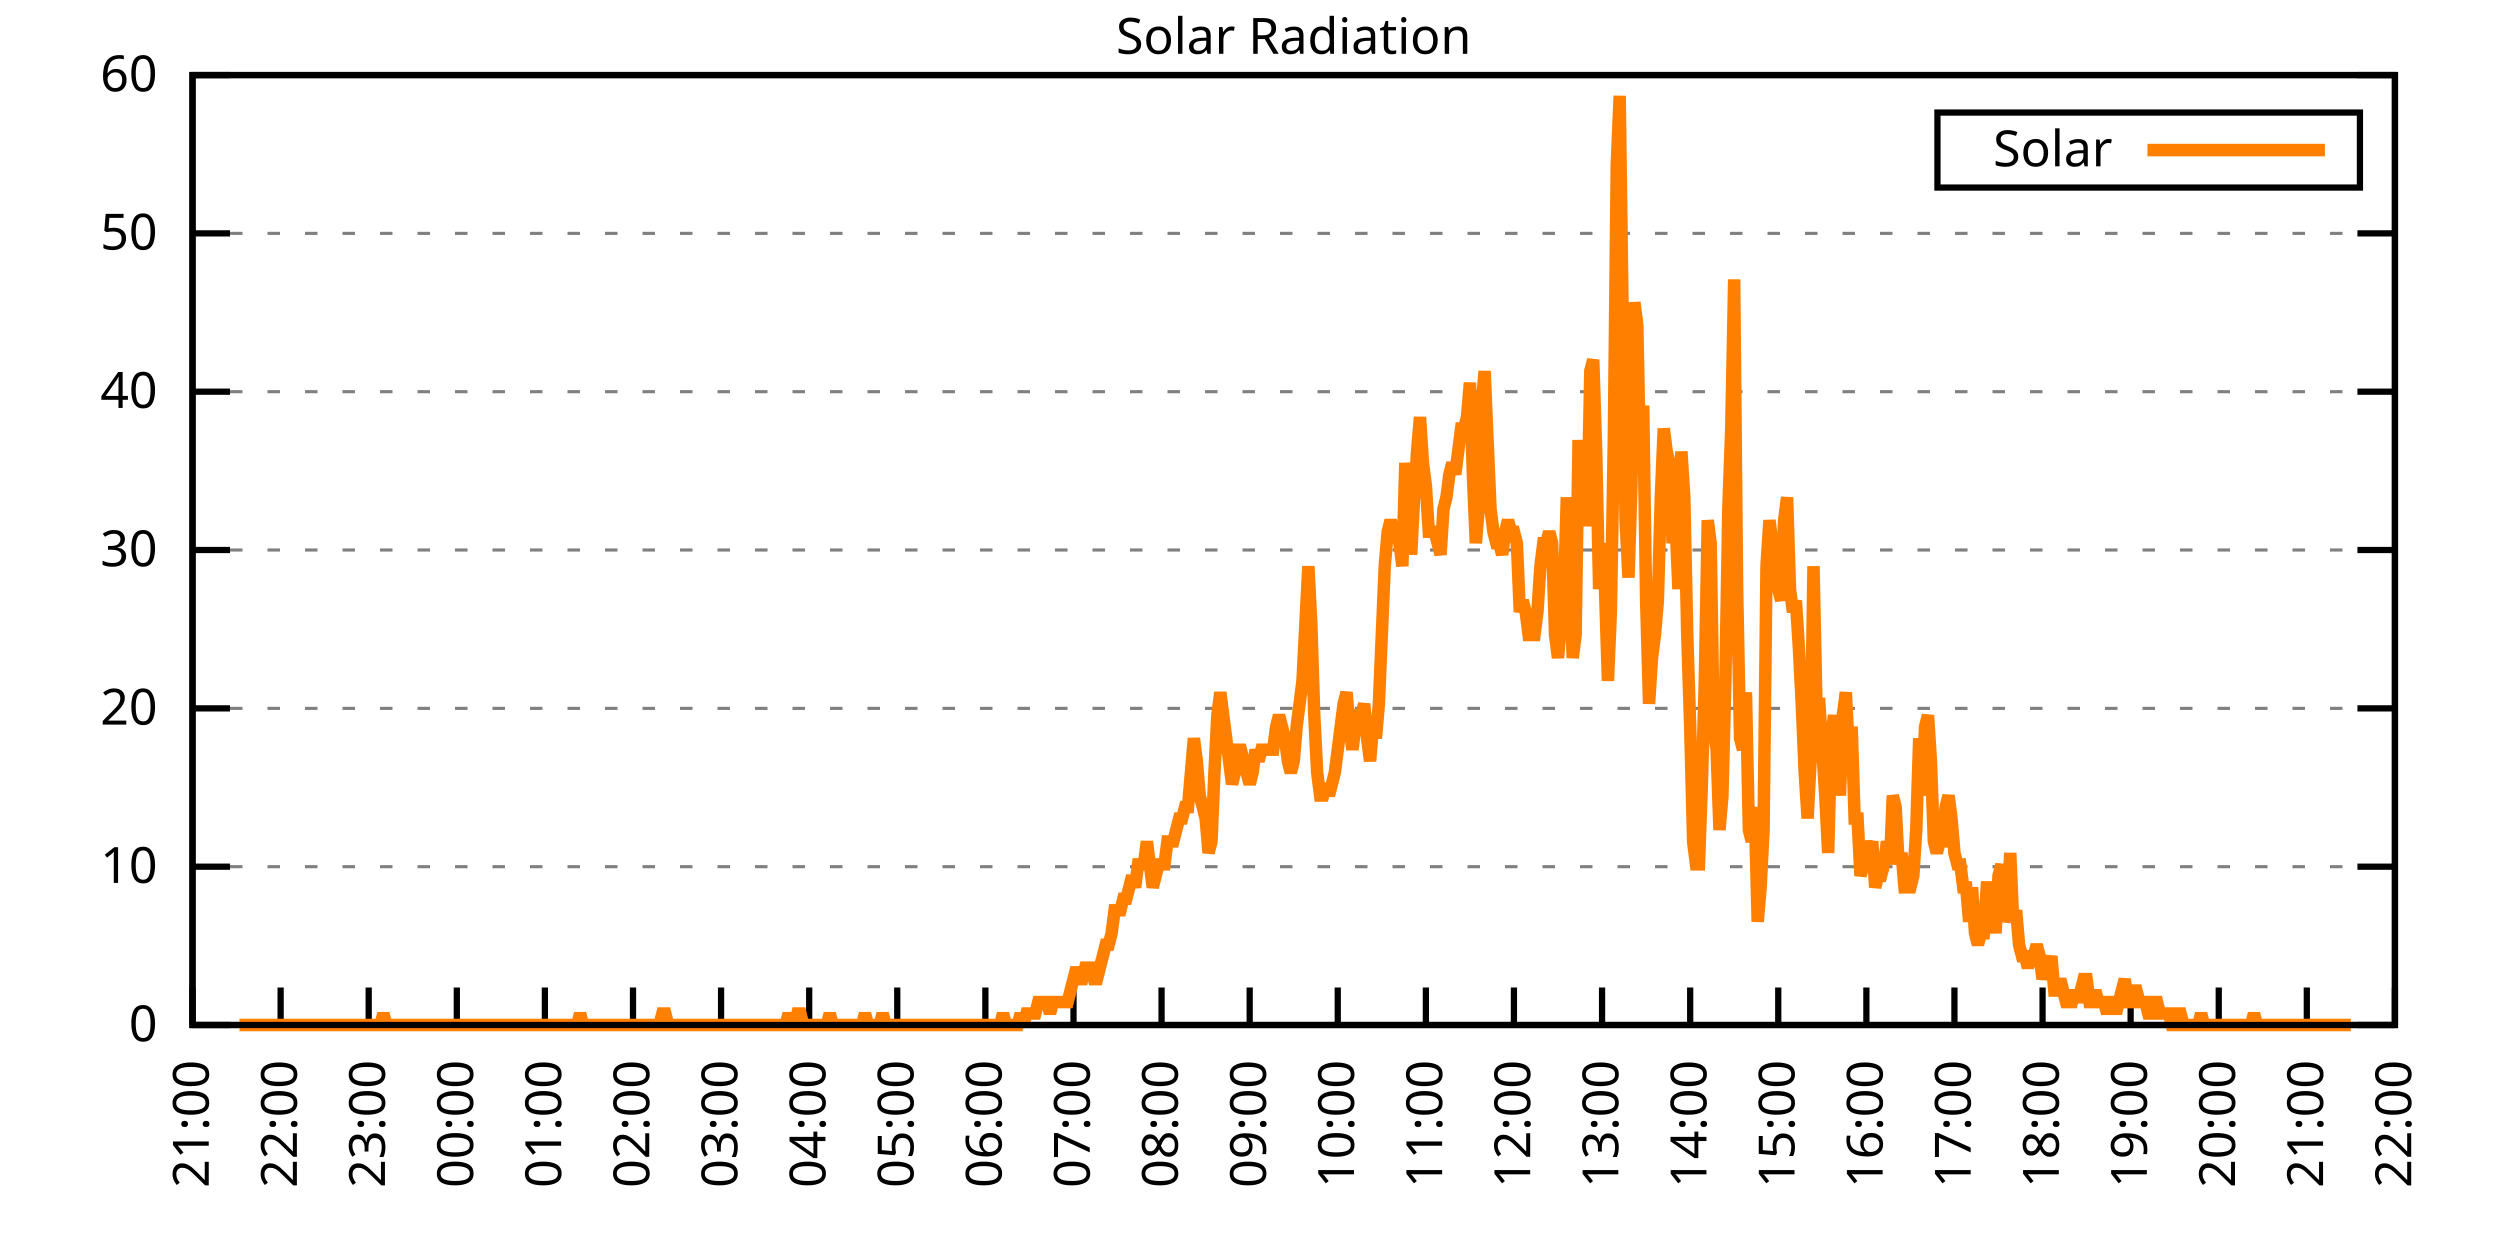
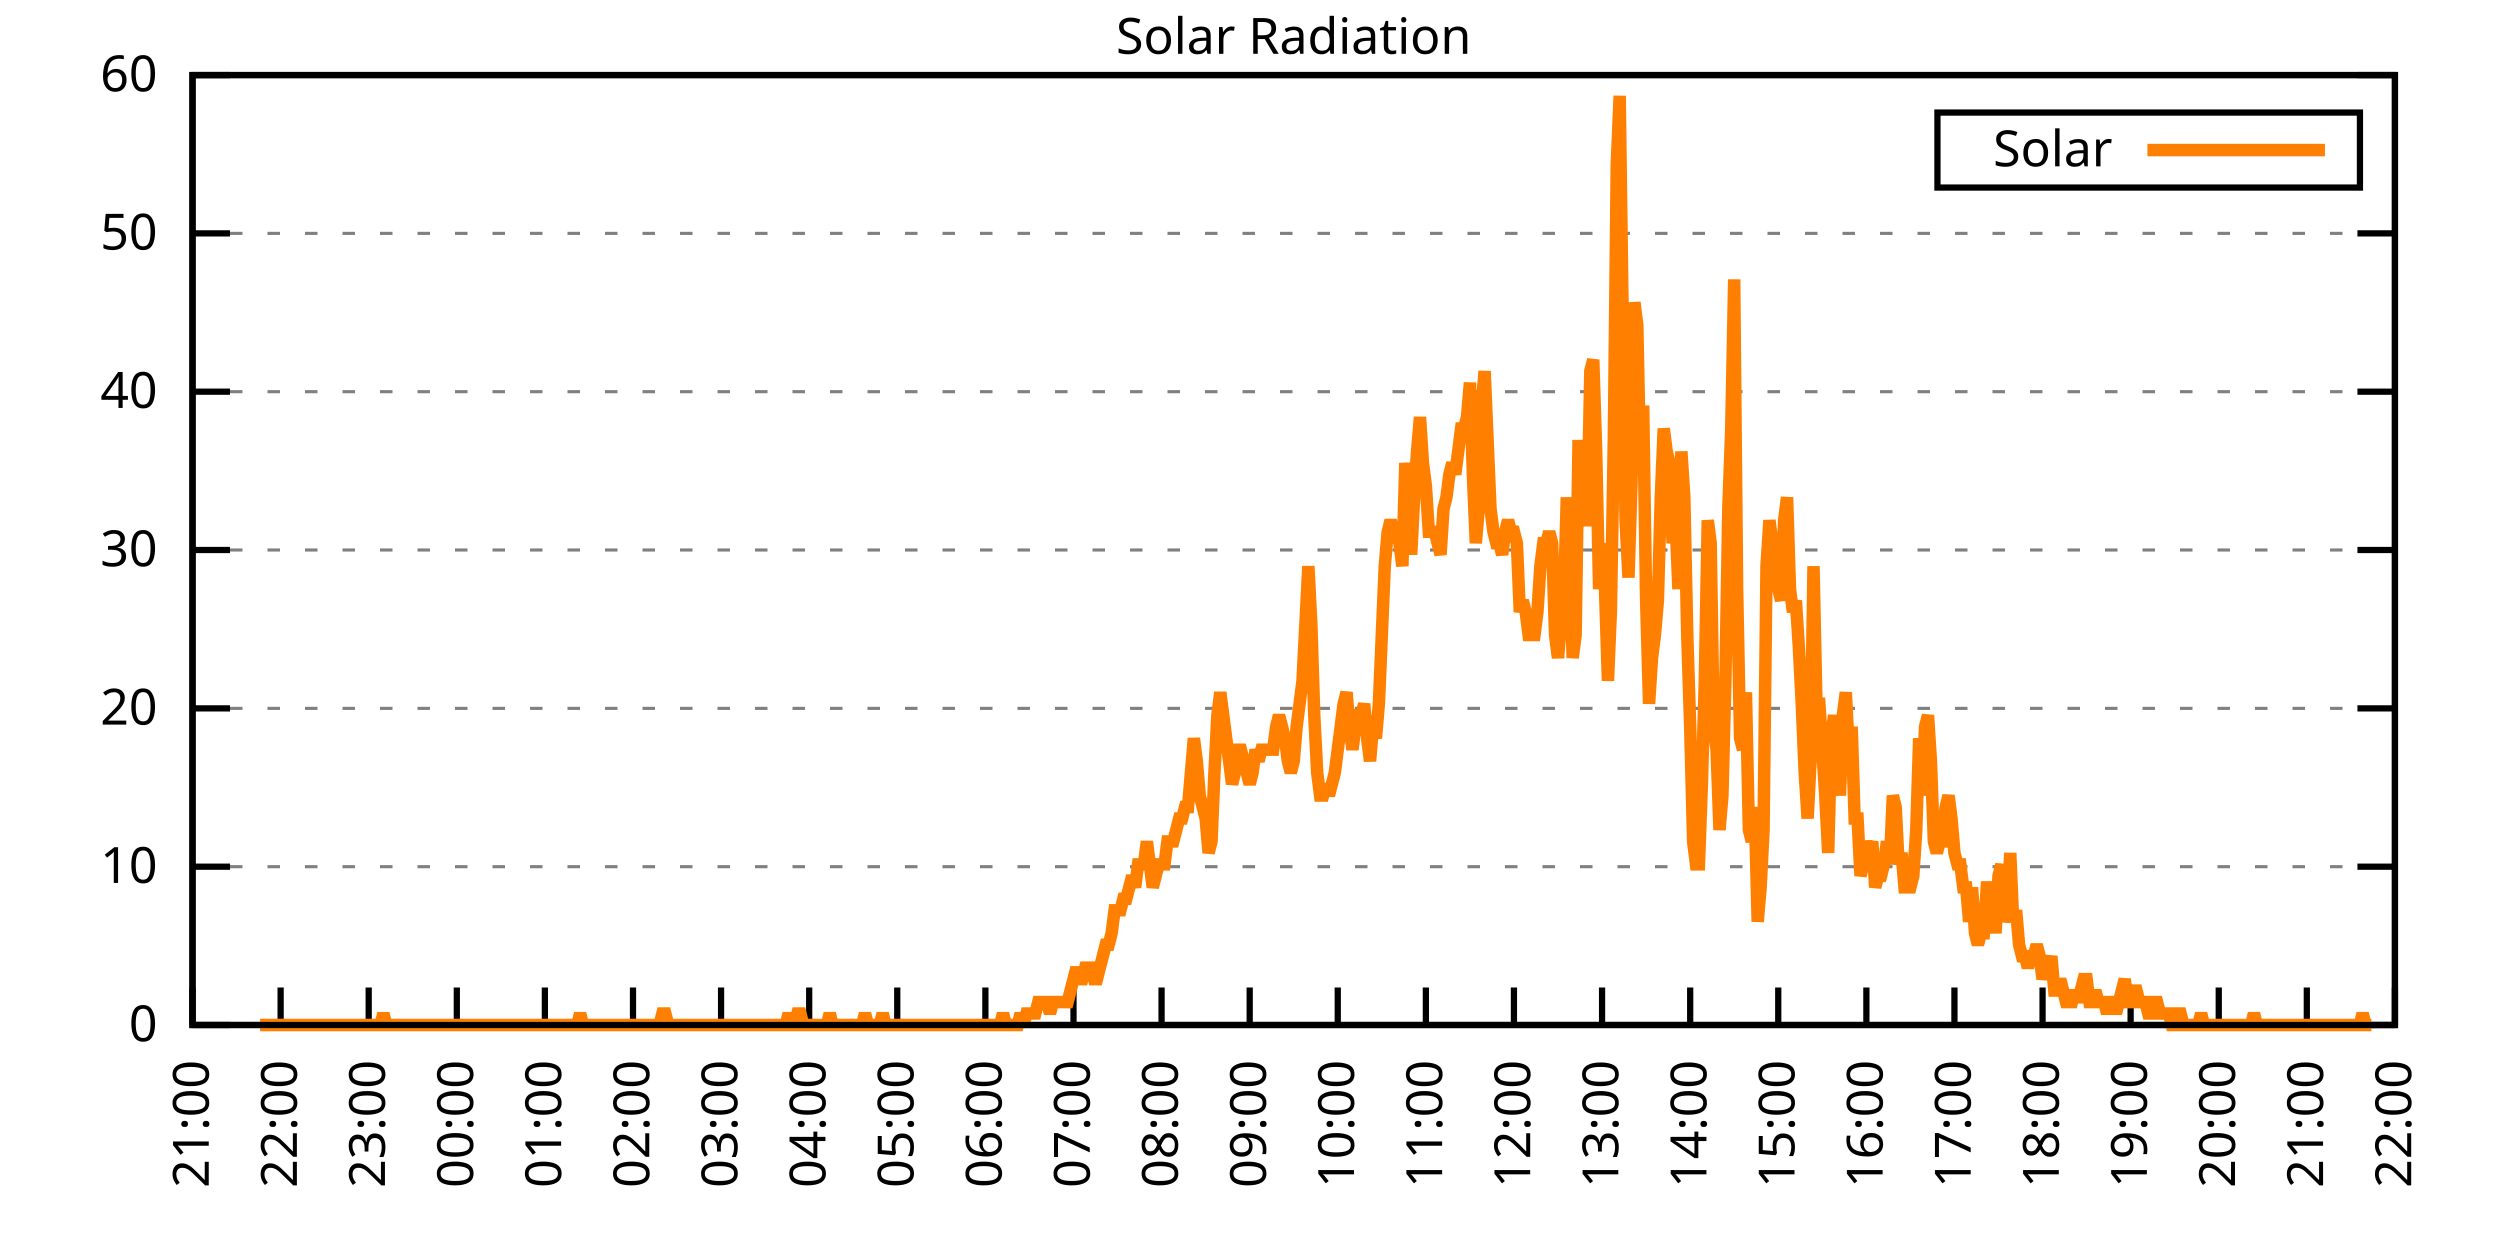
<svg xmlns="http://www.w3.org/2000/svg" xmlns:xlink="http://www.w3.org/1999/xlink" width="400" height="200" viewBox="0 0 400 200">
  <g id="gnuplot_canvas">
    <rect x="0" y="0" width="400" height="200" fill="none" />
    <defs>
      <circle id="gpDot" r="0.5" stroke-width="0.5" stroke="currentColor" />
      <path id="gpPt0" stroke-width="0.333" stroke="currentColor" d="M-1,0 h2 M0,-1 v2" />
      <path id="gpPt1" stroke-width="0.333" stroke="currentColor" d="M-1,-1 L1,1 M1,-1 L-1,1" />
      <path id="gpPt2" stroke-width="0.333" stroke="currentColor" d="M-1,0 L1,0 M0,-1 L0,1 M-1,-1 L1,1 M-1,1 L1,-1" />
      <rect id="gpPt3" stroke-width="0.333" stroke="currentColor" x="-1" y="-1" width="2" height="2" />
      <rect id="gpPt4" stroke-width="0.333" stroke="currentColor" fill="currentColor" x="-1" y="-1" width="2" height="2" />
      <circle id="gpPt5" stroke-width="0.333" stroke="currentColor" cx="0" cy="0" r="1" />
      <use xlink:href="#gpPt5" id="gpPt6" fill="currentColor" stroke="none" />
      <path id="gpPt7" stroke-width="0.333" stroke="currentColor" d="M0,-1.33 L-1.33,0.67 L1.33,0.67 z" />
      <use xlink:href="#gpPt7" id="gpPt8" fill="currentColor" stroke="none" />
      <use xlink:href="#gpPt7" id="gpPt9" stroke="currentColor" transform="rotate(180)" />
      <use xlink:href="#gpPt9" id="gpPt10" fill="currentColor" stroke="none" />
      <use xlink:href="#gpPt3" id="gpPt11" stroke="currentColor" transform="rotate(45)" />
      <use xlink:href="#gpPt11" id="gpPt12" fill="currentColor" stroke="none" />
      <path id="gpPt13" stroke-width="0.333" stroke="currentColor" d="M0,1.330 L1.265,0.411 L0.782,-1.067 L-0.782,-1.076 L-1.265,0.411 z" />
      <use xlink:href="#gpPt13" id="gpPt14" fill="currentColor" stroke="none" />
      <filter id="textbox" filterUnits="objectBoundingBox" x="0" y="0" height="1" width="1">
        <feFlood flood-color="white" flood-opacity="1" result="bgnd" />
        <feComposite in="SourceGraphic" in2="bgnd" operator="atop" />
      </filter>
      <filter id="greybox" filterUnits="objectBoundingBox" x="0" y="0" height="1" width="1">
        <feFlood flood-color="lightgrey" flood-opacity="1" result="grey" />
        <feComposite in="SourceGraphic" in2="grey" operator="atop" />
      </filter>
    </defs>
    <g fill="none" color="white" stroke="currentColor" stroke-width="1.00" stroke-linecap="butt" stroke-linejoin="miter">
</g>
    <g fill="none" color="black" stroke="currentColor" stroke-width="1.00" stroke-linecap="butt" stroke-linejoin="miter">
      <g stroke="none" shape-rendering="crispEdges">
        <polygon fill="rgb(255, 255, 255)" points="30.80,164.00 383.18,164.00 383.18,12.02 30.80,12.02 " />
      </g>
    </g>
    <g fill="none" color="black" stroke="currentColor" stroke-width="1.00" stroke-linecap="butt" stroke-linejoin="miter">
</g>
    <g fill="none" color="black" stroke="black" stroke-width="0.50" stroke-linecap="butt" stroke-linejoin="miter">
</g>
    <g fill="none" color="gray" stroke="currentColor" stroke-width="0.50" stroke-linecap="butt" stroke-linejoin="miter">
      <path stroke="gray" stroke-dasharray="2,4" class="gridline" d="M30.80,164.00 L383.19,164.00  " />
    </g>
    <g fill="none" color="gray" stroke="gray" stroke-width="1.00" stroke-linecap="butt" stroke-linejoin="miter">
</g>
    <g fill="none" color="black" stroke="currentColor" stroke-width="1.00" stroke-linecap="butt" stroke-linejoin="miter">
      <path stroke="black" d="M30.80,164.00 L36.80,164.00 M383.19,164.00 L377.19,164.00  " />
      <g transform="translate(25.20,166.60)" stroke="none" fill="black" font-family="Sans" font-size="8.00" text-anchor="end">
        <text>
          <tspan font-family="Sans"> 0</tspan>
        </text>
      </g>
    </g>
    <g fill="none" color="black" stroke="currentColor" stroke-width="1.00" stroke-linecap="butt" stroke-linejoin="miter">
</g>
    <g fill="none" color="black" stroke="black" stroke-width="0.50" stroke-linecap="butt" stroke-linejoin="miter">
</g>
    <g fill="none" color="gray" stroke="currentColor" stroke-width="0.50" stroke-linecap="butt" stroke-linejoin="miter">
      <path stroke="gray" stroke-dasharray="2,4" class="gridline" d="M30.80,138.67 L383.19,138.67  " />
    </g>
    <g fill="none" color="gray" stroke="gray" stroke-width="1.00" stroke-linecap="butt" stroke-linejoin="miter">
</g>
    <g fill="none" color="black" stroke="currentColor" stroke-width="1.00" stroke-linecap="butt" stroke-linejoin="miter">
      <path stroke="black" d="M30.80,138.67 L36.80,138.67 M383.19,138.67 L377.19,138.67  " />
      <g transform="translate(25.20,141.27)" stroke="none" fill="black" font-family="Sans" font-size="8.00" text-anchor="end">
        <text>
          <tspan font-family="Sans"> 10</tspan>
        </text>
      </g>
    </g>
    <g fill="none" color="black" stroke="currentColor" stroke-width="1.00" stroke-linecap="butt" stroke-linejoin="miter">
</g>
    <g fill="none" color="black" stroke="black" stroke-width="0.50" stroke-linecap="butt" stroke-linejoin="miter">
</g>
    <g fill="none" color="gray" stroke="currentColor" stroke-width="0.50" stroke-linecap="butt" stroke-linejoin="miter">
      <path stroke="gray" stroke-dasharray="2,4" class="gridline" d="M30.80,113.34 L383.19,113.34  " />
    </g>
    <g fill="none" color="gray" stroke="gray" stroke-width="1.00" stroke-linecap="butt" stroke-linejoin="miter">
</g>
    <g fill="none" color="black" stroke="currentColor" stroke-width="1.00" stroke-linecap="butt" stroke-linejoin="miter">
      <path stroke="black" d="M30.80,113.34 L36.80,113.34 M383.19,113.34 L377.19,113.34  " />
      <g transform="translate(25.20,115.94)" stroke="none" fill="black" font-family="Sans" font-size="8.00" text-anchor="end">
        <text>
          <tspan font-family="Sans"> 20</tspan>
        </text>
      </g>
    </g>
    <g fill="none" color="black" stroke="currentColor" stroke-width="1.00" stroke-linecap="butt" stroke-linejoin="miter">
</g>
    <g fill="none" color="black" stroke="black" stroke-width="0.50" stroke-linecap="butt" stroke-linejoin="miter">
</g>
    <g fill="none" color="gray" stroke="currentColor" stroke-width="0.50" stroke-linecap="butt" stroke-linejoin="miter">
      <path stroke="gray" stroke-dasharray="2,4" class="gridline" d="M30.80,88.00 L383.19,88.00  " />
    </g>
    <g fill="none" color="gray" stroke="gray" stroke-width="1.00" stroke-linecap="butt" stroke-linejoin="miter">
</g>
    <g fill="none" color="black" stroke="currentColor" stroke-width="1.00" stroke-linecap="butt" stroke-linejoin="miter">
      <path stroke="black" d="M30.80,88.00 L36.80,88.00 M383.19,88.00 L377.19,88.00  " />
      <g transform="translate(25.20,90.60)" stroke="none" fill="black" font-family="Sans" font-size="8.00" text-anchor="end">
        <text>
          <tspan font-family="Sans"> 30</tspan>
        </text>
      </g>
    </g>
    <g fill="none" color="black" stroke="currentColor" stroke-width="1.00" stroke-linecap="butt" stroke-linejoin="miter">
</g>
    <g fill="none" color="black" stroke="black" stroke-width="0.50" stroke-linecap="butt" stroke-linejoin="miter">
</g>
    <g fill="none" color="gray" stroke="currentColor" stroke-width="0.50" stroke-linecap="butt" stroke-linejoin="miter">
      <path stroke="gray" stroke-dasharray="2,4" class="gridline" d="M30.80,62.67 L383.19,62.67  " />
    </g>
    <g fill="none" color="gray" stroke="gray" stroke-width="1.00" stroke-linecap="butt" stroke-linejoin="miter">
</g>
    <g fill="none" color="black" stroke="currentColor" stroke-width="1.00" stroke-linecap="butt" stroke-linejoin="miter">
      <path stroke="black" d="M30.80,62.67 L36.80,62.67 M383.19,62.67 L377.19,62.67  " />
      <g transform="translate(25.20,65.27)" stroke="none" fill="black" font-family="Sans" font-size="8.00" text-anchor="end">
        <text>
          <tspan font-family="Sans"> 40</tspan>
        </text>
      </g>
    </g>
    <g fill="none" color="black" stroke="currentColor" stroke-width="1.00" stroke-linecap="butt" stroke-linejoin="miter">
</g>
    <g fill="none" color="black" stroke="black" stroke-width="0.50" stroke-linecap="butt" stroke-linejoin="miter">
</g>
    <g fill="none" color="gray" stroke="currentColor" stroke-width="0.50" stroke-linecap="butt" stroke-linejoin="miter">
      <path stroke="gray" stroke-dasharray="2,4" class="gridline" d="M30.80,37.34 L383.19,37.34  " />
    </g>
    <g fill="none" color="gray" stroke="gray" stroke-width="1.00" stroke-linecap="butt" stroke-linejoin="miter">
</g>
    <g fill="none" color="black" stroke="currentColor" stroke-width="1.00" stroke-linecap="butt" stroke-linejoin="miter">
      <path stroke="black" d="M30.80,37.34 L36.80,37.34 M383.19,37.34 L377.19,37.34  " />
      <g transform="translate(25.20,39.94)" stroke="none" fill="black" font-family="Sans" font-size="8.00" text-anchor="end">
        <text>
          <tspan font-family="Sans"> 50</tspan>
        </text>
      </g>
    </g>
    <g fill="none" color="black" stroke="currentColor" stroke-width="1.00" stroke-linecap="butt" stroke-linejoin="miter">
</g>
    <g fill="none" color="black" stroke="black" stroke-width="0.50" stroke-linecap="butt" stroke-linejoin="miter">
</g>
    <g fill="none" color="gray" stroke="currentColor" stroke-width="0.50" stroke-linecap="butt" stroke-linejoin="miter">
      <path stroke="gray" stroke-dasharray="2,4" class="gridline" d="M30.80,12.01 L383.19,12.01  " />
    </g>
    <g fill="none" color="gray" stroke="gray" stroke-width="1.00" stroke-linecap="butt" stroke-linejoin="miter">
</g>
    <g fill="none" color="black" stroke="currentColor" stroke-width="1.00" stroke-linecap="butt" stroke-linejoin="miter">
      <path stroke="black" d="M30.80,12.01 L36.80,12.01 M383.19,12.01 L377.19,12.01  " />
      <g transform="translate(25.20,14.61)" stroke="none" fill="black" font-family="Sans" font-size="8.00" text-anchor="end">
        <text>
          <tspan font-family="Sans"> 60</tspan>
        </text>
      </g>
    </g>
    <g fill="none" color="black" stroke="currentColor" stroke-width="1.00" stroke-linecap="butt" stroke-linejoin="miter">
      <path stroke="black" d="M30.80,164.00 L30.80,158.00  " />
      <g transform="translate(33.40,169.60) rotate(270.00)" stroke="none" fill="black" font-family="Sans" font-size="8.00" text-anchor="end">
        <text>
          <tspan font-family="Sans">21:00</tspan>
        </text>
      </g>
    </g>
    <g fill="none" color="black" stroke="currentColor" stroke-width="1.00" stroke-linecap="butt" stroke-linejoin="miter">
      <path stroke="black" d="M44.90,164.00 L44.90,158.00  " />
      <g transform="translate(47.50,169.60) rotate(270.00)" stroke="none" fill="black" font-family="Sans" font-size="8.00" text-anchor="end">
        <text>
          <tspan font-family="Sans">22:00</tspan>
        </text>
      </g>
    </g>
    <g fill="none" color="black" stroke="currentColor" stroke-width="1.00" stroke-linecap="butt" stroke-linejoin="miter">
      <path stroke="black" d="M58.99,164.00 L58.99,158.00  " />
      <g transform="translate(61.59,169.60) rotate(270.00)" stroke="none" fill="black" font-family="Sans" font-size="8.00" text-anchor="end">
        <text>
          <tspan font-family="Sans">23:00</tspan>
        </text>
      </g>
    </g>
    <g fill="none" color="black" stroke="currentColor" stroke-width="1.00" stroke-linecap="butt" stroke-linejoin="miter">
      <path stroke="black" d="M73.09,164.00 L73.09,158.00  " />
      <g transform="translate(75.69,169.60) rotate(270.00)" stroke="none" fill="black" font-family="Sans" font-size="8.00" text-anchor="end">
        <text>
          <tspan font-family="Sans">00:00</tspan>
        </text>
      </g>
    </g>
    <g fill="none" color="black" stroke="currentColor" stroke-width="1.00" stroke-linecap="butt" stroke-linejoin="miter">
      <path stroke="black" d="M87.18,164.00 L87.18,158.00  " />
      <g transform="translate(89.78,169.60) rotate(270.00)" stroke="none" fill="black" font-family="Sans" font-size="8.00" text-anchor="end">
        <text>
          <tspan font-family="Sans">01:00</tspan>
        </text>
      </g>
    </g>
    <g fill="none" color="black" stroke="currentColor" stroke-width="1.00" stroke-linecap="butt" stroke-linejoin="miter">
      <path stroke="black" d="M101.28,164.00 L101.28,158.00  " />
      <g transform="translate(103.88,169.60) rotate(270.00)" stroke="none" fill="black" font-family="Sans" font-size="8.00" text-anchor="end">
        <text>
          <tspan font-family="Sans">02:00</tspan>
        </text>
      </g>
    </g>
    <g fill="none" color="black" stroke="currentColor" stroke-width="1.00" stroke-linecap="butt" stroke-linejoin="miter">
      <path stroke="black" d="M115.37,164.00 L115.37,158.00  " />
      <g transform="translate(117.97,169.60) rotate(270.00)" stroke="none" fill="black" font-family="Sans" font-size="8.00" text-anchor="end">
        <text>
          <tspan font-family="Sans">03:00</tspan>
        </text>
      </g>
    </g>
    <g fill="none" color="black" stroke="currentColor" stroke-width="1.00" stroke-linecap="butt" stroke-linejoin="miter">
      <path stroke="black" d="M129.47,164.00 L129.47,158.00  " />
      <g transform="translate(132.07,169.60) rotate(270.00)" stroke="none" fill="black" font-family="Sans" font-size="8.00" text-anchor="end">
        <text>
          <tspan font-family="Sans">04:00</tspan>
        </text>
      </g>
    </g>
    <g fill="none" color="black" stroke="currentColor" stroke-width="1.00" stroke-linecap="butt" stroke-linejoin="miter">
      <path stroke="black" d="M143.56,164.00 L143.56,158.00  " />
      <g transform="translate(146.16,169.60) rotate(270.00)" stroke="none" fill="black" font-family="Sans" font-size="8.00" text-anchor="end">
        <text>
          <tspan font-family="Sans">05:00</tspan>
        </text>
      </g>
    </g>
    <g fill="none" color="black" stroke="currentColor" stroke-width="1.00" stroke-linecap="butt" stroke-linejoin="miter">
      <path stroke="black" d="M157.66,164.00 L157.66,158.00  " />
      <g transform="translate(160.26,169.60) rotate(270.00)" stroke="none" fill="black" font-family="Sans" font-size="8.00" text-anchor="end">
        <text>
          <tspan font-family="Sans">06:00</tspan>
        </text>
      </g>
    </g>
    <g fill="none" color="black" stroke="currentColor" stroke-width="1.00" stroke-linecap="butt" stroke-linejoin="miter">
      <path stroke="black" d="M171.76,164.00 L171.76,158.00  " />
      <g transform="translate(174.36,169.60) rotate(270.00)" stroke="none" fill="black" font-family="Sans" font-size="8.00" text-anchor="end">
        <text>
          <tspan font-family="Sans">07:00</tspan>
        </text>
      </g>
    </g>
    <g fill="none" color="black" stroke="currentColor" stroke-width="1.00" stroke-linecap="butt" stroke-linejoin="miter">
      <path stroke="black" d="M185.85,164.00 L185.85,158.00  " />
      <g transform="translate(188.45,169.60) rotate(270.00)" stroke="none" fill="black" font-family="Sans" font-size="8.00" text-anchor="end">
        <text>
          <tspan font-family="Sans">08:00</tspan>
        </text>
      </g>
    </g>
    <g fill="none" color="black" stroke="currentColor" stroke-width="1.00" stroke-linecap="butt" stroke-linejoin="miter">
      <path stroke="black" d="M199.95,164.00 L199.95,158.00  " />
      <g transform="translate(202.55,169.60) rotate(270.00)" stroke="none" fill="black" font-family="Sans" font-size="8.00" text-anchor="end">
        <text>
          <tspan font-family="Sans">09:00</tspan>
        </text>
      </g>
    </g>
    <g fill="none" color="black" stroke="currentColor" stroke-width="1.00" stroke-linecap="butt" stroke-linejoin="miter">
      <path stroke="black" d="M214.04,164.00 L214.04,158.00  " />
      <g transform="translate(216.64,169.60) rotate(270.00)" stroke="none" fill="black" font-family="Sans" font-size="8.00" text-anchor="end">
        <text>
          <tspan font-family="Sans">10:00</tspan>
        </text>
      </g>
    </g>
    <g fill="none" color="black" stroke="currentColor" stroke-width="1.00" stroke-linecap="butt" stroke-linejoin="miter">
      <path stroke="black" d="M228.14,164.00 L228.14,158.00  " />
      <g transform="translate(230.74,169.60) rotate(270.00)" stroke="none" fill="black" font-family="Sans" font-size="8.00" text-anchor="end">
        <text>
          <tspan font-family="Sans">11:00</tspan>
        </text>
      </g>
    </g>
    <g fill="none" color="black" stroke="currentColor" stroke-width="1.00" stroke-linecap="butt" stroke-linejoin="miter">
      <path stroke="black" d="M242.23,164.00 L242.23,158.00  " />
      <g transform="translate(244.83,169.60) rotate(270.00)" stroke="none" fill="black" font-family="Sans" font-size="8.00" text-anchor="end">
        <text>
          <tspan font-family="Sans">12:00</tspan>
        </text>
      </g>
    </g>
    <g fill="none" color="black" stroke="currentColor" stroke-width="1.00" stroke-linecap="butt" stroke-linejoin="miter">
      <path stroke="black" d="M256.33,164.00 L256.33,158.00  " />
      <g transform="translate(258.93,169.60) rotate(270.00)" stroke="none" fill="black" font-family="Sans" font-size="8.00" text-anchor="end">
        <text>
          <tspan font-family="Sans">13:00</tspan>
        </text>
      </g>
    </g>
    <g fill="none" color="black" stroke="currentColor" stroke-width="1.00" stroke-linecap="butt" stroke-linejoin="miter">
      <path stroke="black" d="M270.43,164.00 L270.43,158.00  " />
      <g transform="translate(273.03,169.60) rotate(270.00)" stroke="none" fill="black" font-family="Sans" font-size="8.00" text-anchor="end">
        <text>
          <tspan font-family="Sans">14:00</tspan>
        </text>
      </g>
    </g>
    <g fill="none" color="black" stroke="currentColor" stroke-width="1.00" stroke-linecap="butt" stroke-linejoin="miter">
      <path stroke="black" d="M284.52,164.00 L284.52,158.00  " />
      <g transform="translate(287.12,169.60) rotate(270.00)" stroke="none" fill="black" font-family="Sans" font-size="8.00" text-anchor="end">
        <text>
          <tspan font-family="Sans">15:00</tspan>
        </text>
      </g>
    </g>
    <g fill="none" color="black" stroke="currentColor" stroke-width="1.00" stroke-linecap="butt" stroke-linejoin="miter">
      <path stroke="black" d="M298.62,164.00 L298.62,158.00  " />
      <g transform="translate(301.22,169.60) rotate(270.00)" stroke="none" fill="black" font-family="Sans" font-size="8.00" text-anchor="end">
        <text>
          <tspan font-family="Sans">16:00</tspan>
        </text>
      </g>
    </g>
    <g fill="none" color="black" stroke="currentColor" stroke-width="1.00" stroke-linecap="butt" stroke-linejoin="miter">
      <path stroke="black" d="M312.71,164.00 L312.71,158.00  " />
      <g transform="translate(315.31,169.60) rotate(270.00)" stroke="none" fill="black" font-family="Sans" font-size="8.00" text-anchor="end">
        <text>
          <tspan font-family="Sans">17:00</tspan>
        </text>
      </g>
    </g>
    <g fill="none" color="black" stroke="currentColor" stroke-width="1.00" stroke-linecap="butt" stroke-linejoin="miter">
      <path stroke="black" d="M326.81,164.00 L326.81,158.00  " />
      <g transform="translate(329.41,169.60) rotate(270.00)" stroke="none" fill="black" font-family="Sans" font-size="8.00" text-anchor="end">
        <text>
          <tspan font-family="Sans">18:00</tspan>
        </text>
      </g>
    </g>
    <g fill="none" color="black" stroke="currentColor" stroke-width="1.00" stroke-linecap="butt" stroke-linejoin="miter">
      <path stroke="black" d="M340.90,164.00 L340.90,158.00  " />
      <g transform="translate(343.50,169.60) rotate(270.00)" stroke="none" fill="black" font-family="Sans" font-size="8.00" text-anchor="end">
        <text>
          <tspan font-family="Sans">19:00</tspan>
        </text>
      </g>
    </g>
    <g fill="none" color="black" stroke="currentColor" stroke-width="1.00" stroke-linecap="butt" stroke-linejoin="miter">
      <path stroke="black" d="M355.00,164.00 L355.00,158.00  " />
      <g transform="translate(357.60,169.60) rotate(270.00)" stroke="none" fill="black" font-family="Sans" font-size="8.00" text-anchor="end">
        <text>
          <tspan font-family="Sans">20:00</tspan>
        </text>
      </g>
    </g>
    <g fill="none" color="black" stroke="currentColor" stroke-width="1.00" stroke-linecap="butt" stroke-linejoin="miter">
      <path stroke="black" d="M369.09,164.00 L369.09,158.00  " />
      <g transform="translate(371.69,169.60) rotate(270.00)" stroke="none" fill="black" font-family="Sans" font-size="8.00" text-anchor="end">
        <text>
          <tspan font-family="Sans">21:00</tspan>
        </text>
      </g>
    </g>
    <g fill="none" color="black" stroke="currentColor" stroke-width="1.00" stroke-linecap="butt" stroke-linejoin="miter">
      <path stroke="black" d="M383.19,164.00 L383.19,158.00  " />
      <g transform="translate(385.79,169.60) rotate(270.00)" stroke="none" fill="black" font-family="Sans" font-size="8.00" text-anchor="end">
        <text>
          <tspan font-family="Sans">22:00</tspan>
        </text>
      </g>
    </g>
    <g fill="none" color="black" stroke="currentColor" stroke-width="1.00" stroke-linecap="butt" stroke-linejoin="miter">
</g>
    <g fill="none" color="black" stroke="currentColor" stroke-width="1.00" stroke-linecap="butt" stroke-linejoin="miter">
      <path stroke="black" d="M30.80,12.01 L30.80,164.00 L383.19,164.00 L383.19,12.01 L30.80,12.01 Z  " />
    </g>
    <g fill="none" color="black" stroke="currentColor" stroke-width="1.00" stroke-linecap="butt" stroke-linejoin="miter">
</g>
    <g fill="none" color="black" stroke="currentColor" stroke-width="1.00" stroke-linecap="butt" stroke-linejoin="miter">
      <path stroke="black" d="M309.99,30.01 L309.99,18.01 L377.59,18.01 L377.59,30.01 L309.99,30.01 Z  " />
    </g>
    <g id="Solar_Radiation_plot_1">
      <g fill="none" color="white" stroke="black" stroke-width="2.00" stroke-linecap="butt" stroke-linejoin="miter">
</g>
      <g fill="none" color="black" stroke="currentColor" stroke-width="2.00" stroke-linecap="butt" stroke-linejoin="miter">
        <g transform="translate(337.99,26.61)" stroke="none" fill="black" font-family="Sans" font-size="8.00" text-anchor="end">
          <text>
            <tspan font-family="Sans">Solar</tspan>
          </text>
        </g>
      </g>
      <g fill="none" color="black" stroke="currentColor" stroke-width="2.00" stroke-linecap="butt" stroke-linejoin="miter">
-         <path stroke="rgb(255, 127,   0)" d="M343.59,24.01 L371.99,24.01 M38.32,164.00 L38.79,164.00 L39.26,164.00 L40.20,164.00 L40.67,164.00 L41.14,164.00   L41.61,164.00 L42.08,164.00 L42.55,164.00 L43.02,164.00 L43.49,164.00 L43.96,164.00 L44.43,164.00 L44.90,164.00   L45.37,164.00 L45.84,164.00 L46.31,164.00 L46.78,164.00 L47.24,164.00 L47.71,164.00 L48.18,164.00 L48.65,164.00   L49.12,164.00 L49.59,164.00 L50.06,164.00 L50.53,164.00 L51.00,164.00 L51.47,164.00 L51.94,164.00 L52.41,164.00   L52.88,164.00 L53.35,164.00 L53.82,164.00 L54.29,164.00 L54.76,164.00 L55.23,164.00 L55.70,164.00 L56.17,164.00   L56.64,164.00 L57.11,164.00 L57.58,164.00 L58.05,164.00 L58.52,164.00 L58.99,164.00 L59.46,164.00 L59.93,164.00   L60.40,164.00 L60.87,164.00 L61.34,162.16 L61.81,164.00 L62.28,164.00 L62.75,164.00 L63.22,164.00 L63.69,164.00   L64.16,164.00 L64.63,164.00 L65.10,164.00 L65.57,164.00 L66.04,164.00 L66.51,164.00 L66.98,164.00 L67.45,164.00   L67.92,164.00 L68.39,164.00 L68.86,164.00 L69.33,164.00 L69.80,164.00 L70.27,164.00 L70.74,164.00 L71.21,164.00   L71.68,164.00 L72.15,164.00 L72.62,164.00 L73.09,164.00 L73.56,164.00 L74.03,164.00 L74.50,164.00 L74.97,164.00   L75.44,164.00 L75.91,164.00 L76.38,164.00 L76.85,164.00 L77.32,164.00 L77.79,164.00 L78.26,164.00 L78.73,164.00   L79.19,164.00 L79.66,164.00 L80.13,164.00 L80.60,164.00 L81.07,164.00 L81.54,164.00 L82.01,164.00 L82.48,164.00   L82.95,164.00 L83.42,164.00 L83.89,164.00 L84.36,164.00 L84.83,164.00 L85.30,164.00 L85.77,164.00 L86.24,164.00   L86.71,164.00 L87.18,164.00 L87.65,164.00 L88.12,164.00 L88.59,164.00 L89.06,164.00 L89.53,164.00 L90.00,164.00   L90.47,164.00 L90.94,164.00 L91.41,164.00 L91.88,164.00 L92.35,164.00 L92.82,162.16 L93.29,164.00 L93.76,164.00   L94.23,164.00 L94.70,164.00 L95.17,164.00 L95.64,164.00 L96.11,164.00 L96.58,164.00 L97.05,164.00 L97.52,164.00   L97.99,164.00 L98.46,164.00 L98.93,164.00 L99.40,164.00 L99.87,164.00 L100.34,164.00 L100.81,164.00 L101.28,164.00   L101.75,164.00 L102.22,164.00 L102.69,164.00 L103.16,164.00 L103.63,164.00 L104.10,164.00 L104.57,164.00 L105.04,164.00   L105.51,164.00 L105.98,162.16 L106.45,162.16 L106.92,164.00 L107.39,164.00 L107.86,164.00 L108.33,164.00 L108.80,164.00   L109.27,164.00 L109.74,164.00 L110.21,164.00 L110.68,164.00 L111.14,164.00 L111.61,164.00 L112.08,164.00 L112.55,164.00   L113.02,164.00 L113.49,164.00 L113.96,164.00 L114.43,164.00 L114.90,164.00 L115.37,164.00 L115.84,164.00 L116.31,164.00   L116.78,164.00 L117.25,164.00 L117.72,164.00 L118.19,164.00 L118.66,164.00 L119.13,164.00 L119.60,164.00 L120.07,164.00   L120.54,164.00 L121.01,164.00 L121.48,164.00 L121.95,164.00 L122.42,164.00 L122.89,164.00 L123.36,164.00 L123.83,164.00   L124.30,164.00 L124.77,164.00 L125.24,164.00 L125.71,164.00 L126.18,162.16 L126.65,164.00 L127.12,164.00 L127.59,162.16   L128.06,162.16 L128.53,164.00 L129.00,164.00 L129.47,164.00 L129.94,164.00 L130.41,164.00 L130.88,164.00 L131.35,164.00   L131.82,164.00 L132.29,164.00 L132.76,162.16 L133.23,164.00 L133.70,164.00 L134.17,164.00 L134.64,164.00 L135.11,164.00   L135.58,164.00 L136.05,164.00 L136.52,164.00 L136.99,164.00 L137.46,164.00 L137.93,164.00 L138.40,162.16 L138.87,164.00   L139.34,164.00 L139.81,164.00 L140.28,164.00 L140.75,164.00 L141.22,162.16 L141.69,164.00 L142.16,164.00 L142.63,164.00   L143.09,164.00 L143.56,164.00 L144.03,164.00 L144.50,164.00 L144.97,164.00 L145.44,164.00 L145.91,164.00 L146.38,164.00   L146.85,164.00 L147.32,164.00 L147.79,164.00 L148.26,164.00 L148.73,164.00 L149.20,164.00 L149.67,164.00 L150.14,164.00   L150.61,164.00 L151.08,164.00 L151.55,164.00 L152.02,164.00 L152.49,164.00 L152.96,164.00 L153.43,164.00 L153.90,164.00   L154.37,164.00 L154.84,164.00 L155.31,164.00 L155.78,164.00 L156.25,164.00 L156.72,164.00 L157.19,164.00 L157.66,164.00   L158.13,164.00 L158.60,164.00 L159.07,164.00 L159.54,164.00 L160.01,164.00 L160.48,162.16 L160.95,164.00 L161.42,164.00   L161.89,164.00 L162.36,164.00 L162.83,164.00 L163.30,162.16 L163.77,164.00 L164.24,162.16 L164.71,162.16 L165.18,162.16   L165.65,162.16 L166.12,160.33 L166.59,160.33 L167.06,160.33 L167.53,160.33 L168.00,162.16 L168.47,160.33 L168.94,160.33   L169.41,160.33 L169.88,160.33 L170.35,160.33 L170.82,160.33 L171.29,158.49 L171.76,156.66 L172.23,154.82 L172.70,156.66   L173.17,156.66 L173.64,154.82 L174.11,154.82 L174.58,154.82 L175.04,156.66 L175.51,156.66 L175.98,154.82 L176.45,152.99   L176.92,151.15 L177.39,151.15 L177.86,149.32 L178.33,145.65 L178.80,145.65 L179.27,145.65 L179.74,143.81 L180.21,143.81   L180.68,141.98 L181.15,140.14 L181.62,141.98 L182.09,138.30 L182.56,138.30 L183.03,138.30 L183.50,134.63 L183.97,138.30   L184.44,141.98 L184.91,140.14 L185.38,138.30 L185.85,138.30 L186.32,138.30 L186.79,134.63 L187.26,134.63 L187.73,134.63   L188.20,132.80 L188.67,130.96 L189.14,130.96 L189.61,129.13 L190.08,129.13 L190.55,123.62 L191.02,118.12 L191.49,121.79   L191.96,127.29 L192.43,129.13 L192.90,130.96 L193.37,136.47 L193.84,134.63 L194.31,123.62 L194.78,114.44 L195.25,110.77   L195.72,114.44 L196.19,118.12 L196.66,121.79 L197.13,125.46 L197.60,123.62 L198.07,119.95 L198.54,119.95 L199.01,121.79   L199.48,123.62 L199.95,125.46 L200.42,123.62 L200.89,119.95 L201.36,121.79 L201.83,119.95 L202.30,119.95 L202.77,119.95   L203.24,119.95 L203.71,119.95 L204.18,116.28 L204.65,114.44 L205.12,116.28 L205.59,118.12 L206.06,121.79 L206.53,123.62   L207.00,121.79 L207.46,116.28 L207.93,112.61 L208.40,108.94 L208.87,99.76 L209.34,90.59 L209.81,99.76 L210.28,114.44   L210.75,123.62 L211.22,127.29 L211.69,127.29 L212.16,125.46 L212.63,127.29 L213.10,125.46 L213.57,123.62 L214.04,119.95   L214.51,116.28 L214.98,112.61 L215.45,110.77 L215.92,116.28 L216.39,119.95 L216.86,116.28 L217.33,114.44 L217.80,114.44   L218.27,112.61 L218.74,118.12 L219.21,121.79 L219.68,116.28 L220.15,118.12 L220.62,112.61 L221.09,101.60 L221.56,90.59   L222.03,85.08 L222.50,83.24 L222.97,85.08 L223.44,85.08 L223.91,86.91 L224.38,90.59 L224.85,74.07 L225.32,79.57   L225.79,88.75 L226.26,79.57 L226.73,72.23 L227.20,66.73 L227.67,74.07 L228.14,77.74 L228.61,85.08 L229.08,85.08   L229.55,85.08 L230.02,86.91 L230.49,88.75 L230.96,81.41 L231.43,79.57 L231.90,75.90 L232.37,74.07 L232.84,75.90   L233.31,72.23 L233.78,68.56 L234.25,68.56 L234.72,66.73 L235.19,61.22 L235.66,75.90 L236.13,86.91 L236.60,81.41   L237.07,64.89 L237.54,59.38 L238.01,70.40 L238.48,81.41 L238.95,85.08 L239.41,86.91 L239.88,86.91 L240.35,88.75   L240.82,85.08 L241.29,83.24 L241.76,85.08 L242.23,85.08 L242.70,86.91 L243.17,97.93 L243.64,96.09 L244.11,97.93   L244.58,101.60 L245.05,101.60 L245.52,101.60 L245.99,97.93 L246.46,90.59 L246.93,86.91 L247.40,86.91 L247.87,85.08   L248.34,86.91 L248.81,101.60 L249.28,105.27 L249.75,99.76 L250.22,96.09 L250.69,79.57 L251.16,90.59 L251.63,105.27   L252.10,101.60 L252.57,70.40 L253.04,83.24 L253.51,83.24 L253.98,83.24 L254.45,59.38 L254.92,57.55 L255.39,72.23   L255.86,94.26 L256.33,86.91 L256.80,94.26 L257.27,108.94 L257.74,97.93 L258.21,70.40 L258.68,26.35 L259.15,15.33   L259.62,50.21 L260.09,83.24 L260.56,92.42 L261.03,77.74 L261.50,48.37 L261.97,52.04 L262.44,75.90 L262.91,64.89   L263.38,96.09 L263.85,112.61 L264.32,105.27 L264.79,101.60 L265.26,96.09 L265.73,79.57 L266.20,68.56 L266.67,72.23   L267.14,74.07 L267.61,86.91 L268.08,83.24 L268.55,94.26 L269.02,72.23 L269.49,79.57 L269.96,101.60 L270.43,116.28   L270.90,134.63 L271.36,138.30 L271.83,138.30 L272.30,125.46 L272.77,108.94 L273.24,83.24 L273.71,86.91 L274.18,116.28   L274.65,119.95 L275.12,132.80 L275.59,127.29 L276.06,108.94 L276.53,81.41 L277.00,68.56 L277.47,44.70 L277.94,94.26   L278.41,118.12 L278.88,119.95 L279.35,110.77 L279.82,132.80 L280.29,134.63 L280.76,129.13 L281.23,147.48 L281.70,141.98   L282.17,132.80 L282.64,90.59 L283.11,83.24 L283.58,86.91 L284.05,90.59 L284.52,94.26 L284.99,96.09 L285.46,83.24   L285.93,79.57 L286.40,94.26 L286.87,97.93 L287.34,96.09 L287.81,103.43 L288.28,112.61 L288.75,123.62 L289.22,130.96   L289.69,121.79 L290.16,90.59 L290.63,112.61 L291.10,112.61 L291.57,119.95 L292.04,127.29 L292.51,136.47 L292.98,118.12   L293.45,114.44 L293.92,119.95 L294.39,127.29 L294.86,114.44 L295.33,110.77 L295.80,119.95 L296.27,116.28 L296.74,130.96   L297.21,130.96 L297.68,140.14 L298.15,138.30 L298.62,134.63 L299.09,136.47 L299.56,134.63 L300.03,141.98 L300.50,140.14   L300.97,140.14 L301.44,138.30 L301.91,134.63 L302.38,138.30 L302.85,127.29 L303.31,129.13 L303.78,138.30 L304.25,136.47   L304.72,141.98 L305.19,141.98 L305.66,141.98 L306.13,140.14 L306.60,132.80 L307.07,118.12 L307.54,127.29 L308.01,116.28   L308.48,114.44 L308.95,121.79 L309.42,134.63 L309.89,136.47 L310.36,134.63 L310.83,134.63 L311.30,129.13 L311.77,127.29   L312.24,130.96 L312.71,136.47 L313.18,138.30 L313.65,138.30 L314.12,141.98 L314.59,141.98 L315.06,147.48 L315.53,141.98   L316.00,149.32 L316.47,151.15 L316.94,149.32 L317.41,149.32 L317.88,141.98 L318.35,141.98 L318.82,143.81 L319.29,149.32   L319.76,140.14 L320.23,138.30 L320.70,147.48 L321.17,145.65 L321.64,136.47 L322.11,147.48 L322.58,145.65 L323.05,151.15   L323.52,152.99 L323.99,152.99 L324.46,154.82 L324.93,152.99 L325.40,152.99 L325.87,151.15 L326.34,152.99 L326.81,156.66   L327.28,154.82 L327.75,154.82 L328.22,152.99 L328.69,158.49 L329.16,158.49 L329.63,156.66 L330.10,158.49 L330.57,160.33   L331.04,160.33 L331.51,160.33 L331.98,158.49 L332.45,160.33 L332.92,158.49 L333.39,156.66 L333.86,156.66 L334.33,160.33   L334.80,160.33 L335.26,158.49 L335.73,160.33 L336.20,160.33 L336.67,160.33 L337.14,162.16 L337.61,160.33 L338.08,160.33   L338.55,162.16 L339.02,160.33 L339.49,158.49 L339.96,156.66 L340.43,160.33 L340.90,160.33 L341.37,158.49 L341.84,158.49   L342.31,160.33 L342.78,160.33 L343.25,160.33 L343.72,162.16 L344.19,162.16 L344.66,160.33 L345.13,160.33 L345.60,162.16   L346.07,162.16 L346.54,162.16 L347.01,162.16 L347.48,164.00 L347.95,164.00 L348.42,162.16 L348.89,162.16 L349.36,164.00   L349.83,164.00 L350.30,164.00 L350.77,164.00 L351.24,164.00 L351.71,164.00 L352.18,162.16 L352.65,164.00 L353.12,164.00   L353.59,164.00 L354.06,164.00 L354.53,164.00 L355.00,164.00 L355.47,164.00 L355.94,164.00 L356.41,164.00 L356.88,164.00   L357.35,164.00 L357.82,164.00 L358.29,164.00 L358.76,164.00 L359.23,164.00 L359.70,164.00 L360.17,164.00 L360.64,162.16   L361.11,164.00 L361.58,164.00 L362.05,164.00 L362.52,164.00 L362.99,164.00 L363.46,164.00 L363.93,164.00 L364.40,164.00   L364.87,164.00 L365.34,164.00 L365.81,164.00 L366.28,164.00 L366.75,164.00 L367.21,164.00 L367.68,164.00 L368.15,164.00   L368.62,164.00 L369.09,164.00 L369.56,164.00 L370.03,164.00 L370.50,164.00 L370.97,164.00 L371.44,164.00 L371.91,164.00   L372.38,164.00 L372.85,164.00 L373.32,164.00 L373.79,164.00 L374.26,164.00 L374.73,164.00 L375.20,164.00 L375.67,164.00   L376.14,164.00  " />
+         <path stroke="rgb(255, 127,   0)" d="M343.59,24.01 L371.99,24.01 M41.61,164.00 L42.08,164.00 L42.55,164.00 L43.02,164.00 L43.49,164.00 L43.96,164.00   L44.43,164.00 L44.90,164.00 L45.37,164.00 L45.84,164.00 L46.31,164.00 L46.78,164.00 L47.24,164.00 L47.71,164.00   L48.18,164.00 L48.65,164.00 L49.12,164.00 L49.59,164.00 L50.06,164.00 L50.53,164.00 L51.00,164.00 L51.47,164.00   L51.94,164.00 L52.41,164.00 L52.88,164.00 L53.35,164.00 L53.82,164.00 L54.29,164.00 L54.76,164.00 L55.23,164.00   L55.70,164.00 L56.17,164.00 L56.64,164.00 L57.11,164.00 L57.58,164.00 L58.05,164.00 L58.52,164.00 L58.99,164.00   L59.46,164.00 L59.93,164.00 L60.40,164.00 L60.87,164.00 L61.34,162.16 L61.81,164.00 L62.28,164.00 L62.75,164.00   L63.22,164.00 L63.69,164.00 L64.16,164.00 L64.63,164.00 L65.10,164.00 L65.57,164.00 L66.04,164.00 L66.51,164.00   L66.98,164.00 L67.45,164.00 L67.92,164.00 L68.39,164.00 L68.86,164.00 L69.33,164.00 L69.80,164.00 L70.27,164.00   L70.74,164.00 L71.21,164.00 L71.68,164.00 L72.15,164.00 L72.62,164.00 L73.09,164.00 L73.56,164.00 L74.03,164.00   L74.50,164.00 L74.97,164.00 L75.44,164.00 L75.91,164.00 L76.38,164.00 L76.85,164.00 L77.32,164.00 L77.79,164.00   L78.26,164.00 L78.73,164.00 L79.19,164.00 L79.66,164.00 L80.13,164.00 L80.60,164.00 L81.07,164.00 L81.54,164.00   L82.01,164.00 L82.48,164.00 L82.95,164.00 L83.42,164.00 L83.89,164.00 L84.36,164.00 L84.83,164.00 L85.30,164.00   L85.77,164.00 L86.24,164.00 L86.71,164.00 L87.18,164.00 L87.65,164.00 L88.12,164.00 L88.59,164.00 L89.06,164.00   L89.53,164.00 L90.00,164.00 L90.47,164.00 L90.94,164.00 L91.41,164.00 L91.88,164.00 L92.35,164.00 L92.82,162.16   L93.29,164.00 L93.76,164.00 L94.23,164.00 L94.70,164.00 L95.17,164.00 L95.64,164.00 L96.11,164.00 L96.58,164.00   L97.05,164.00 L97.52,164.00 L97.99,164.00 L98.46,164.00 L98.93,164.00 L99.40,164.00 L99.87,164.00 L100.34,164.00   L100.81,164.00 L101.28,164.00 L101.75,164.00 L102.22,164.00 L102.69,164.00 L103.16,164.00 L103.63,164.00 L104.10,164.00   L104.57,164.00 L105.04,164.00 L105.51,164.00 L105.98,162.16 L106.45,162.16 L106.92,164.00 L107.39,164.00 L107.86,164.00   L108.33,164.00 L108.80,164.00 L109.27,164.00 L109.74,164.00 L110.21,164.00 L110.68,164.00 L111.14,164.00 L111.61,164.00   L112.08,164.00 L112.55,164.00 L113.02,164.00 L113.49,164.00 L113.96,164.00 L114.43,164.00 L114.90,164.00 L115.37,164.00   L115.84,164.00 L116.31,164.00 L116.78,164.00 L117.25,164.00 L117.72,164.00 L118.19,164.00 L118.66,164.00 L119.13,164.00   L119.60,164.00 L120.07,164.00 L120.54,164.00 L121.01,164.00 L121.48,164.00 L121.95,164.00 L122.42,164.00 L122.89,164.00   L123.36,164.00 L123.83,164.00 L124.30,164.00 L124.77,164.00 L125.24,164.00 L125.71,164.00 L126.18,162.16 L126.65,164.00   L127.12,164.00 L127.59,162.16 L128.06,162.16 L128.53,164.00 L129.00,164.00 L129.47,164.00 L129.94,164.00 L130.41,164.00   L130.88,164.00 L131.35,164.00 L131.82,164.00 L132.29,164.00 L132.76,162.16 L133.23,164.00 L133.70,164.00 L134.17,164.00   L134.64,164.00 L135.11,164.00 L135.58,164.00 L136.05,164.00 L136.52,164.00 L136.99,164.00 L137.46,164.00 L137.93,164.00   L138.40,162.16 L138.87,164.00 L139.34,164.00 L139.81,164.00 L140.28,164.00 L140.75,164.00 L141.22,162.16 L141.69,164.00   L142.16,164.00 L142.63,164.00 L143.09,164.00 L143.56,164.00 L144.03,164.00 L144.50,164.00 L144.97,164.00 L145.44,164.00   L145.91,164.00 L146.38,164.00 L146.85,164.00 L147.32,164.00 L147.79,164.00 L148.26,164.00 L148.73,164.00 L149.20,164.00   L149.67,164.00 L150.14,164.00 L150.61,164.00 L151.08,164.00 L151.55,164.00 L152.02,164.00 L152.49,164.00 L152.96,164.00   L153.43,164.00 L153.90,164.00 L154.37,164.00 L154.84,164.00 L155.31,164.00 L155.78,164.00 L156.25,164.00 L156.72,164.00   L157.19,164.00 L157.66,164.00 L158.13,164.00 L158.60,164.00 L159.07,164.00 L159.54,164.00 L160.01,164.00 L160.48,162.16   L160.95,164.00 L161.42,164.00 L161.89,164.00 L162.36,164.00 L162.83,164.00 L163.30,162.16 L163.77,164.00 L164.24,162.16   L164.71,162.16 L165.18,162.16 L165.65,162.16 L166.12,160.33 L166.59,160.33 L167.06,160.33 L167.53,160.33 L168.00,162.16   L168.47,160.33 L168.94,160.33 L169.41,160.33 L169.88,160.33 L170.35,160.33 L170.82,160.33 L171.29,158.49 L171.76,156.66   L172.23,154.82 L172.70,156.66 L173.17,156.66 L173.64,154.82 L174.11,154.82 L174.58,154.82 L175.04,156.66 L175.51,156.66   L175.98,154.82 L176.45,152.99 L176.92,151.15 L177.39,151.15 L177.86,149.32 L178.33,145.65 L178.80,145.65 L179.27,145.65   L179.74,143.81 L180.21,143.81 L180.68,141.98 L181.15,140.14 L181.62,141.98 L182.09,138.30 L182.56,138.30 L183.03,138.30   L183.50,134.63 L183.97,138.30 L184.44,141.98 L184.91,140.14 L185.38,138.30 L185.85,138.30 L186.32,138.30 L186.79,134.63   L187.26,134.63 L187.73,134.63 L188.20,132.80 L188.67,130.96 L189.14,130.96 L189.61,129.13 L190.08,129.13 L190.55,123.62   L191.02,118.12 L191.49,121.79 L191.96,127.29 L192.43,129.13 L192.90,130.96 L193.37,136.47 L193.84,134.63 L194.31,123.62   L194.78,114.44 L195.25,110.77 L195.72,114.44 L196.19,118.12 L196.66,121.79 L197.13,125.46 L197.60,123.62 L198.07,119.95   L198.54,119.95 L199.01,121.79 L199.48,123.62 L199.95,125.46 L200.42,123.62 L200.89,119.95 L201.36,121.79 L201.83,119.95   L202.30,119.95 L202.77,119.95 L203.24,119.95 L203.71,119.95 L204.18,116.28 L204.65,114.44 L205.12,116.28 L205.59,118.12   L206.06,121.79 L206.53,123.62 L207.00,121.79 L207.46,116.28 L207.93,112.61 L208.40,108.94 L208.87,99.76 L209.34,90.59   L209.81,99.76 L210.28,114.44 L210.75,123.62 L211.22,127.29 L211.69,127.29 L212.16,125.46 L212.63,127.29 L213.10,125.46   L213.57,123.62 L214.04,119.95 L214.51,116.28 L214.98,112.61 L215.45,110.77 L215.92,116.28 L216.39,119.95 L216.86,116.28   L217.33,114.44 L217.80,114.44 L218.27,112.61 L218.74,118.12 L219.21,121.79 L219.68,116.28 L220.15,118.12 L220.62,112.61   L221.09,101.60 L221.56,90.59 L222.03,85.08 L222.50,83.24 L222.97,85.08 L223.44,85.08 L223.91,86.91 L224.38,90.59   L224.85,74.07 L225.32,79.57 L225.79,88.75 L226.26,79.57 L226.73,72.23 L227.20,66.73 L227.67,74.07 L228.14,77.74   L228.61,85.08 L229.08,85.08 L229.55,85.08 L230.02,86.91 L230.49,88.75 L230.96,81.41 L231.43,79.57 L231.90,75.90   L232.37,74.07 L232.84,75.90 L233.31,72.23 L233.78,68.56 L234.25,68.56 L234.72,66.73 L235.19,61.22 L235.66,75.90   L236.13,86.91 L236.60,81.41 L237.07,64.89 L237.54,59.38 L238.01,70.40 L238.48,81.41 L238.95,85.08 L239.41,86.91   L239.88,86.91 L240.35,88.75 L240.82,85.08 L241.29,83.24 L241.76,85.08 L242.23,85.08 L242.70,86.91 L243.17,97.93   L243.64,96.09 L244.11,97.93 L244.58,101.60 L245.05,101.60 L245.52,101.60 L245.99,97.93 L246.46,90.59 L246.93,86.91   L247.40,86.91 L247.87,85.08 L248.34,86.91 L248.81,101.60 L249.28,105.27 L249.75,99.76 L250.22,96.09 L250.69,79.57   L251.16,90.59 L251.63,105.27 L252.10,101.60 L252.57,70.40 L253.04,83.24 L253.51,83.24 L253.98,83.24 L254.45,59.38   L254.92,57.55 L255.39,72.23 L255.86,94.26 L256.33,86.91 L256.80,94.26 L257.27,108.94 L257.74,97.93 L258.21,70.40   L258.68,26.35 L259.15,15.33 L259.62,50.21 L260.09,83.24 L260.56,92.42 L261.03,77.74 L261.50,48.37 L261.97,52.04   L262.44,75.90 L262.91,64.89 L263.38,96.09 L263.85,112.61 L264.32,105.27 L264.79,101.60 L265.26,96.09 L265.73,79.57   L266.20,68.56 L266.67,72.23 L267.14,74.07 L267.61,86.91 L268.08,83.24 L268.55,94.26 L269.02,72.23 L269.49,79.57   L269.96,101.60 L270.43,116.28 L270.90,134.63 L271.36,138.30 L271.83,138.30 L272.30,125.46 L272.77,108.94 L273.24,83.24   L273.71,86.91 L274.18,116.28 L274.65,119.95 L275.12,132.80 L275.59,127.29 L276.06,108.94 L276.53,81.41 L277.00,68.56   L277.47,44.70 L277.94,94.26 L278.41,118.12 L278.88,119.95 L279.35,110.77 L279.82,132.80 L280.29,134.63 L280.76,129.13   L281.23,147.48 L281.70,141.98 L282.17,132.80 L282.64,90.59 L283.11,83.24 L283.58,86.91 L284.05,90.59 L284.52,94.26   L284.99,96.09 L285.46,83.24 L285.93,79.57 L286.40,94.26 L286.87,97.93 L287.34,96.09 L287.81,103.43 L288.28,112.61   L288.75,123.62 L289.22,130.96 L289.69,121.79 L290.16,90.59 L290.63,112.61 L291.10,112.61 L291.57,119.95 L292.04,127.29   L292.51,136.47 L292.98,118.12 L293.45,114.44 L293.92,119.95 L294.39,127.29 L294.86,114.44 L295.33,110.77 L295.80,119.95   L296.27,116.28 L296.74,130.96 L297.21,130.96 L297.68,140.14 L298.15,138.30 L298.62,134.63 L299.09,136.47 L299.56,134.63   L300.03,141.98 L300.50,140.14 L300.97,140.14 L301.44,138.30 L301.91,134.63 L302.38,138.30 L302.85,127.29 L303.31,129.13   L303.78,138.30 L304.25,136.47 L304.72,141.98 L305.19,141.98 L305.66,141.98 L306.13,140.14 L306.60,132.80 L307.07,118.12   L307.54,127.29 L308.01,116.28 L308.48,114.44 L308.95,121.79 L309.42,134.63 L309.89,136.47 L310.36,134.63 L310.83,134.63   L311.30,129.13 L311.77,127.29 L312.24,130.96 L312.71,136.47 L313.18,138.30 L313.65,138.30 L314.12,141.98 L314.59,141.98   L315.06,147.48 L315.53,141.98 L316.00,149.32 L316.47,151.15 L316.94,149.32 L317.41,149.32 L317.88,141.98 L318.35,141.98   L318.82,143.81 L319.29,149.32 L319.76,140.14 L320.23,138.30 L320.70,147.48 L321.17,145.65 L321.64,136.47 L322.11,147.48   L322.58,145.65 L323.05,151.15 L323.52,152.99 L323.99,152.99 L324.46,154.82 L324.93,152.99 L325.40,152.99 L325.87,151.15   L326.34,152.99 L326.81,156.66 L327.28,154.82 L327.75,154.82 L328.22,152.99 L328.69,158.49 L329.16,158.49 L329.63,156.66   L330.10,158.49 L330.57,160.33 L331.04,160.33 L331.51,160.33 L331.98,158.49 L332.45,160.33 L332.92,158.49 L333.39,156.66   L333.86,156.66 L334.33,160.33 L334.80,160.33 L335.26,158.49 L335.73,160.33 L336.20,160.33 L336.67,160.33 L337.14,162.16   L337.61,160.33 L338.08,160.33 L338.55,162.16 L339.02,160.33 L339.49,158.49 L339.96,156.66 L340.43,160.33 L340.90,160.33   L341.37,158.49 L341.84,158.49 L342.31,160.33 L342.78,160.33 L343.25,160.33 L343.72,162.16 L344.19,162.16 L344.66,160.33   L345.13,160.33 L345.60,162.16 L346.07,162.16 L346.54,162.16 L347.01,162.16 L347.48,164.00 L347.95,164.00 L348.42,162.16   L348.89,162.16 L349.36,164.00 L349.83,164.00 L350.30,164.00 L350.77,164.00 L351.24,164.00 L351.71,164.00 L352.18,162.16   L352.65,164.00 L353.12,164.00 L353.59,164.00 L354.06,164.00 L354.53,164.00 L355.00,164.00 L355.47,164.00 L355.94,164.00   L356.41,164.00 L356.88,164.00 L357.35,164.00 L357.82,164.00 L358.29,164.00 L358.76,164.00 L359.23,164.00 L359.70,164.00   L360.17,164.00 L360.64,162.16 L361.11,164.00 L361.58,164.00 L362.05,164.00 L362.52,164.00 L362.99,164.00 L363.46,164.00   L363.93,164.00 L364.40,164.00 L364.87,164.00 L365.34,164.00 L365.81,164.00 L366.28,164.00 L366.75,164.00 L367.21,164.00   L367.68,164.00 L368.15,164.00 L368.62,164.00 L369.09,164.00 L369.56,164.00 L370.03,164.00 L370.50,164.00 L370.97,164.00   L371.44,164.00 L371.91,164.00 L372.38,164.00 L372.85,164.00 L373.32,164.00 L373.79,164.00 L374.26,164.00 L374.73,164.00   L375.20,164.00 L375.67,164.00 L376.14,164.00 L376.61,164.00 L377.08,164.00 L377.55,164.00 L378.02,162.16 L378.49,164.00   L378.96,164.00 L379.43,164.00  " />
      </g>
    </g>
    <g fill="none" color="black" stroke="currentColor" stroke-width="2.00" stroke-linecap="butt" stroke-linejoin="miter">
</g>
    <g fill="none" color="black" stroke="black" stroke-width="1.00" stroke-linecap="butt" stroke-linejoin="miter">
</g>
    <g fill="none" color="black" stroke="currentColor" stroke-width="1.00" stroke-linecap="butt" stroke-linejoin="miter">
      <path stroke="black" d="M30.80,12.01 L30.80,164.00 L383.19,164.00 L383.19,12.01 L30.80,12.01 Z  " />
      <g transform="translate(6.80,88.01) rotate(270.00)" stroke="none" fill="black" font-family="Sans" font-size="8.00" text-anchor="middle">
        <text />
      </g>
    </g>
    <g fill="none" color="black" stroke="currentColor" stroke-width="1.00" stroke-linecap="butt" stroke-linejoin="miter">
</g>
    <g fill="none" color="black" stroke="currentColor" stroke-width="1.00" stroke-linecap="butt" stroke-linejoin="miter">
      <g transform="translate(206.99,8.61)" stroke="none" fill="black" font-family="Sans" font-size="8.00" text-anchor="middle">
        <text>
          <tspan font-family="Sans">Solar Radiation</tspan>
        </text>
      </g>
    </g>
    <g fill="none" color="black" stroke="currentColor" stroke-width="1.00" stroke-linecap="butt" stroke-linejoin="miter">
</g>
  </g>
</svg>
